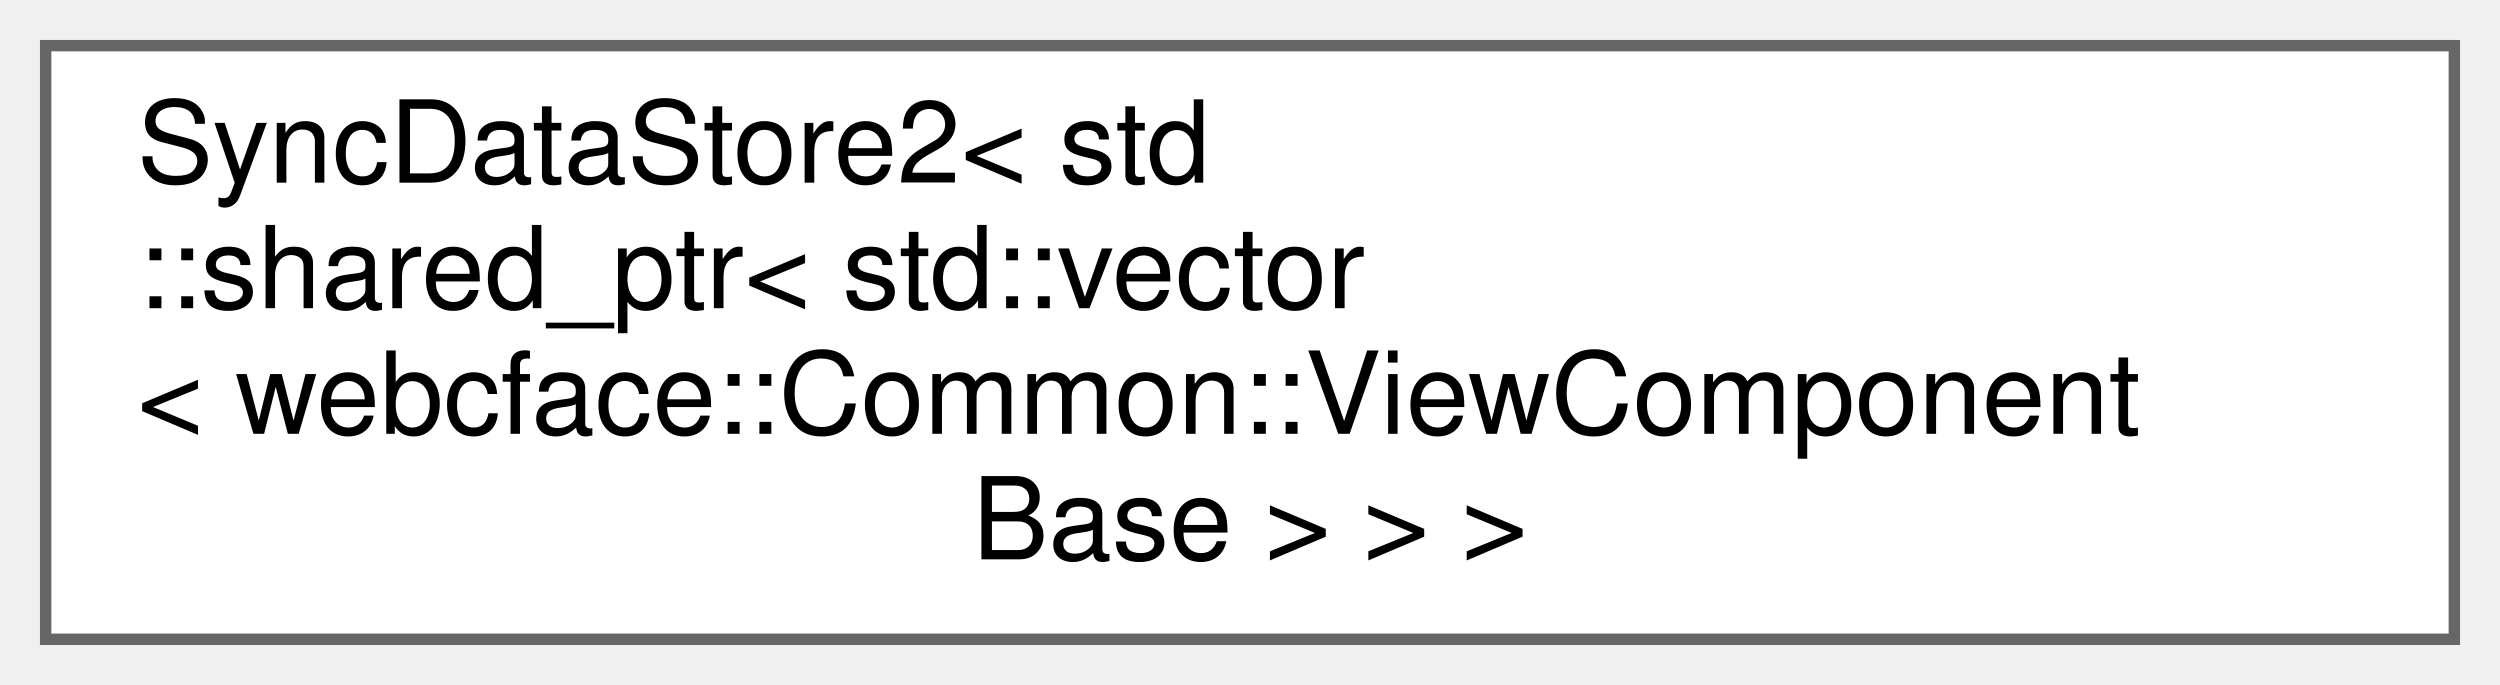
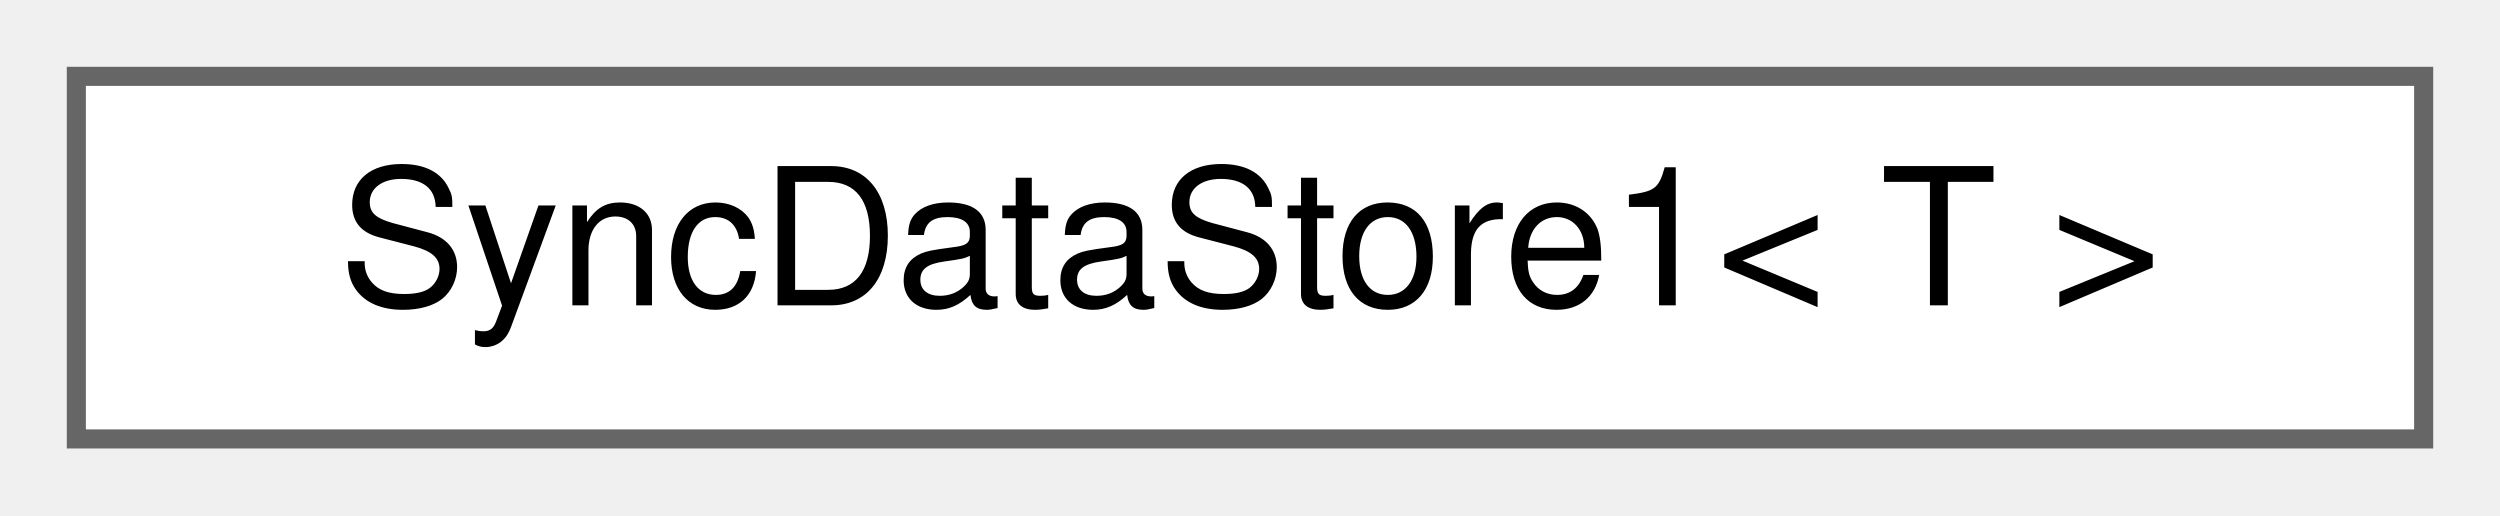
- <svg xmlns="http://www.w3.org/2000/svg" xmlns:xlink="http://www.w3.org/1999/xlink" width="219pt" height="60pt" viewBox="0.00 0.00 219.00 60.00">
-   <g id="graph0" class="graph" transform="scale(1 1) rotate(0) translate(4 56)">
+ <svg xmlns="http://www.w3.org/2000/svg" xmlns:xlink="http://www.w3.org/1999/xlink" width="131pt" height="27pt" viewBox="0.00 0.00 131.00 27.00">
+   <g id="graph0" class="graph" transform="scale(1 1) rotate(0) translate(4 23)">
    <g id="Node000000" class="node">
      <g id="a_Node000000">
-         <a xlink:href="classwebcface_1_1Internal_1_1SyncDataStore2.html" target="_top" xlink:title=" ">
-           <polygon fill="white" stroke="#666666" points="211,-52 0,-52 0,0 211,0 211,-52" />
-           <text text-anchor="start" x="8" y="-40" font-family="Helvetica,sans-Serif" font-size="10.00">SyncDataStore2&lt; std</text>
-           <text text-anchor="start" x="8" y="-29" font-family="Helvetica,sans-Serif" font-size="10.00">::shared_ptr&lt; std::vector</text>
-           <text text-anchor="start" x="8" y="-18" font-family="Helvetica,sans-Serif" font-size="10.00">&lt; webcface::Common::ViewComponent</text>
-           <text text-anchor="middle" x="105.5" y="-7" font-family="Helvetica,sans-Serif" font-size="10.00">Base &gt; &gt; &gt;</text>
+         <a xlink:href="classWEBCFACE__NS_1_1Internal_1_1SyncDataStore1.html" target="_top" xlink:title=" ">
+           <polygon fill="white" stroke="#666666" points="123,-19 0,-19 0,0 123,0 123,-19" />
+           <text text-anchor="middle" x="61.5" y="-7" font-family="Helvetica,sans-Serif" font-size="10.00">SyncDataStore1&lt; T &gt;</text>
        </a>
      </g>
    </g>
  </g>
</svg>
